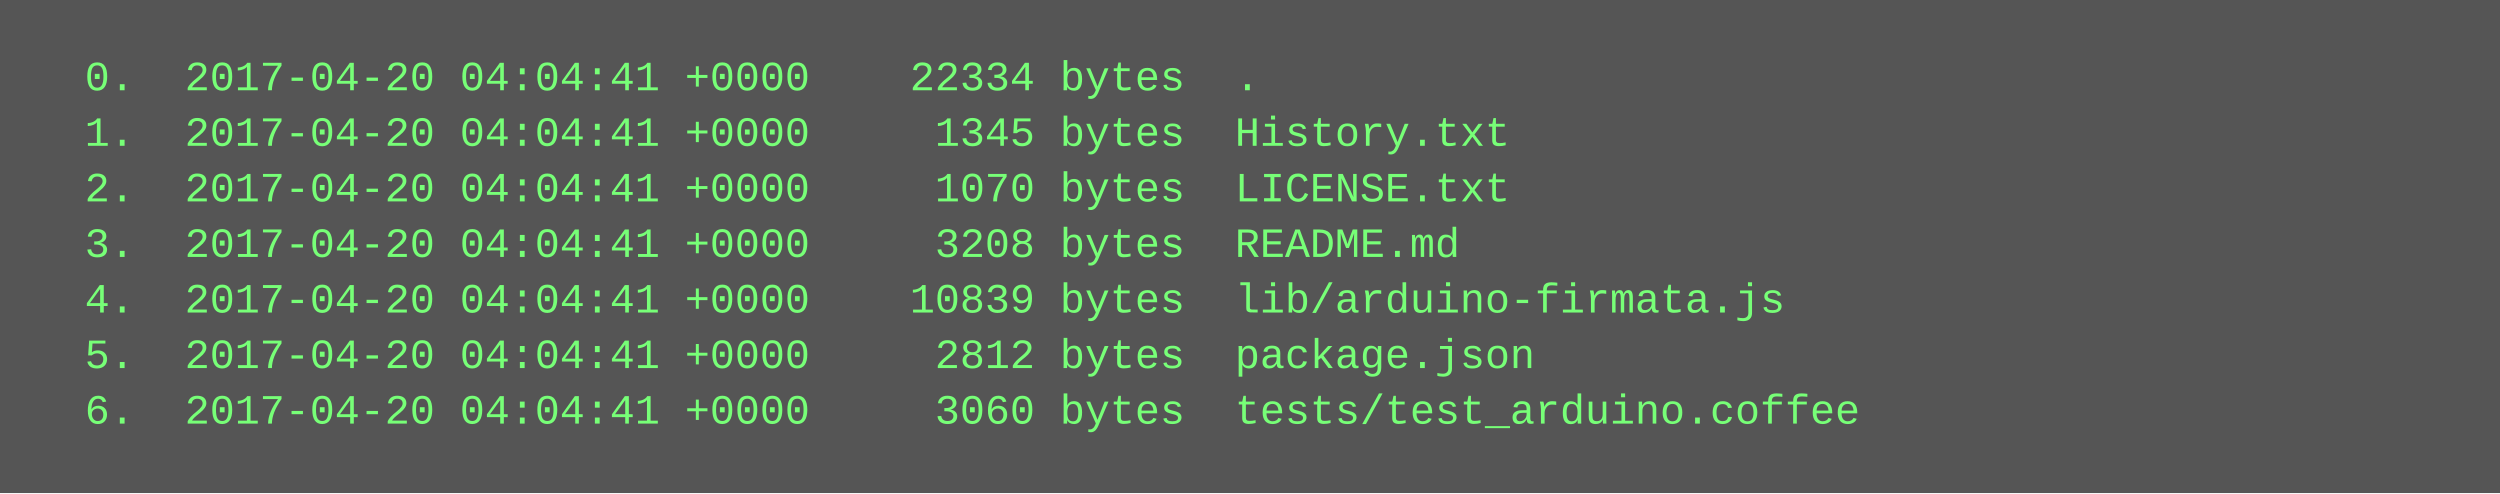
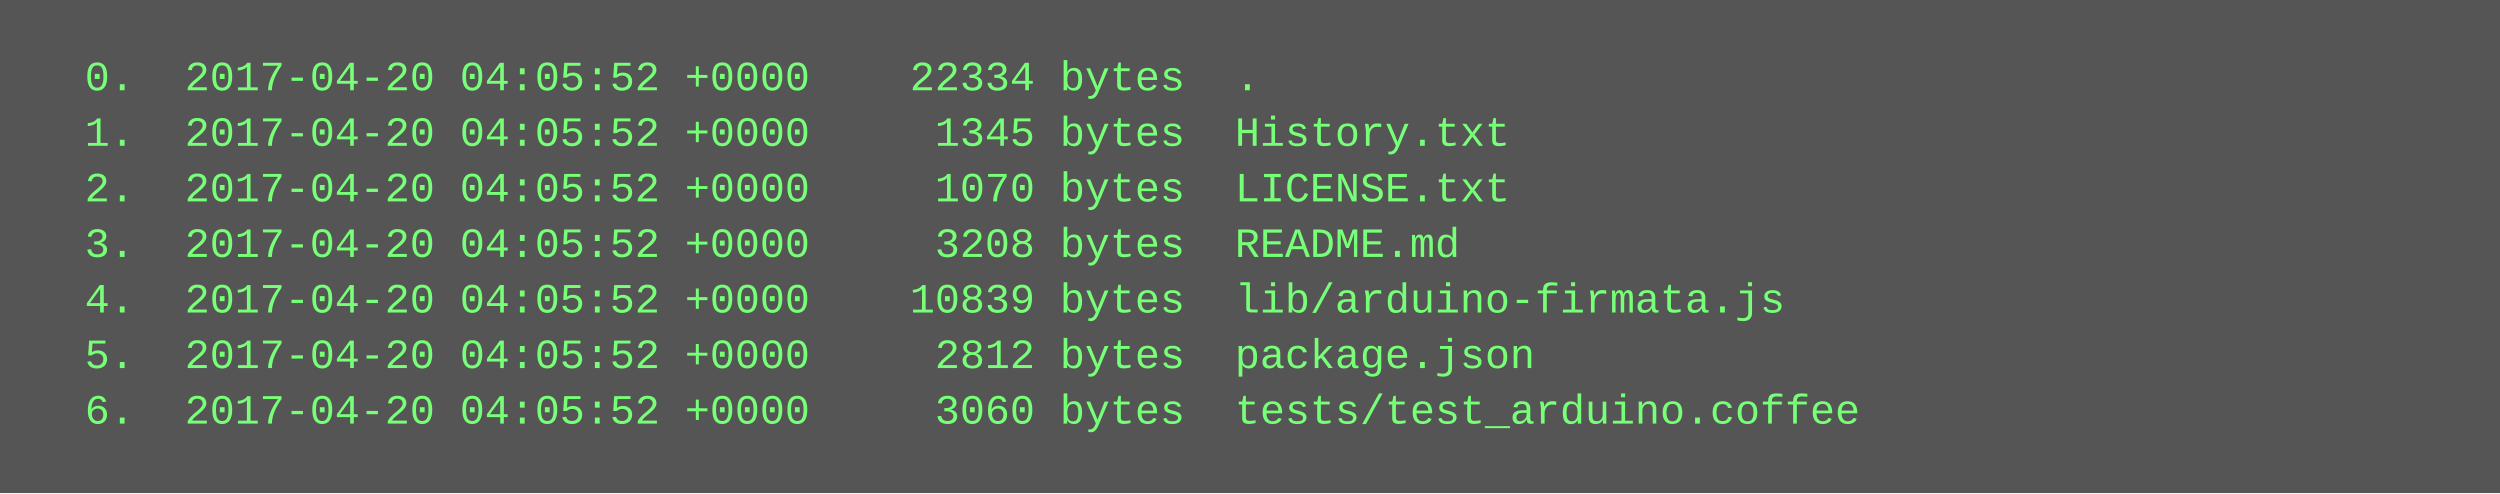
<svg xmlns="http://www.w3.org/2000/svg" height="142" width="720">
  <rect height="142" fill="#555" width="720" />
  <text fill="#7f7" font-family="Courier New" font-size="12" xml:space="preserve">
-     <tspan x="10" y="26">  0.  2017-04-20 04:04:41 +0000    22334 bytes  .</tspan>
-     <tspan x="10" y="42">  1.  2017-04-20 04:04:41 +0000     1345 bytes  History.txt</tspan>
-     <tspan x="10" y="58">  2.  2017-04-20 04:04:41 +0000     1070 bytes  LICENSE.txt</tspan>
-     <tspan x="10" y="74">  3.  2017-04-20 04:04:41 +0000     3208 bytes  README.md</tspan>
-     <tspan x="10" y="90">  4.  2017-04-20 04:04:41 +0000    10839 bytes  lib/arduino-firmata.js</tspan>
-     <tspan x="10" y="106">  5.  2017-04-20 04:04:41 +0000     2812 bytes  package.json</tspan>
-     <tspan x="10" y="122">  6.  2017-04-20 04:04:41 +0000     3060 bytes  tests/test_arduino.coffee</tspan>
+     <tspan x="10" y="26">  0.  2017-04-20 04:05:52 +0000    22334 bytes  .</tspan>
+     <tspan x="10" y="42">  1.  2017-04-20 04:05:52 +0000     1345 bytes  History.txt</tspan>
+     <tspan x="10" y="58">  2.  2017-04-20 04:05:52 +0000     1070 bytes  LICENSE.txt</tspan>
+     <tspan x="10" y="74">  3.  2017-04-20 04:05:52 +0000     3208 bytes  README.md</tspan>
+     <tspan x="10" y="90">  4.  2017-04-20 04:05:52 +0000    10839 bytes  lib/arduino-firmata.js</tspan>
+     <tspan x="10" y="106">  5.  2017-04-20 04:05:52 +0000     2812 bytes  package.json</tspan>
+     <tspan x="10" y="122">  6.  2017-04-20 04:05:52 +0000     3060 bytes  tests/test_arduino.coffee</tspan>
  </text>
</svg>
